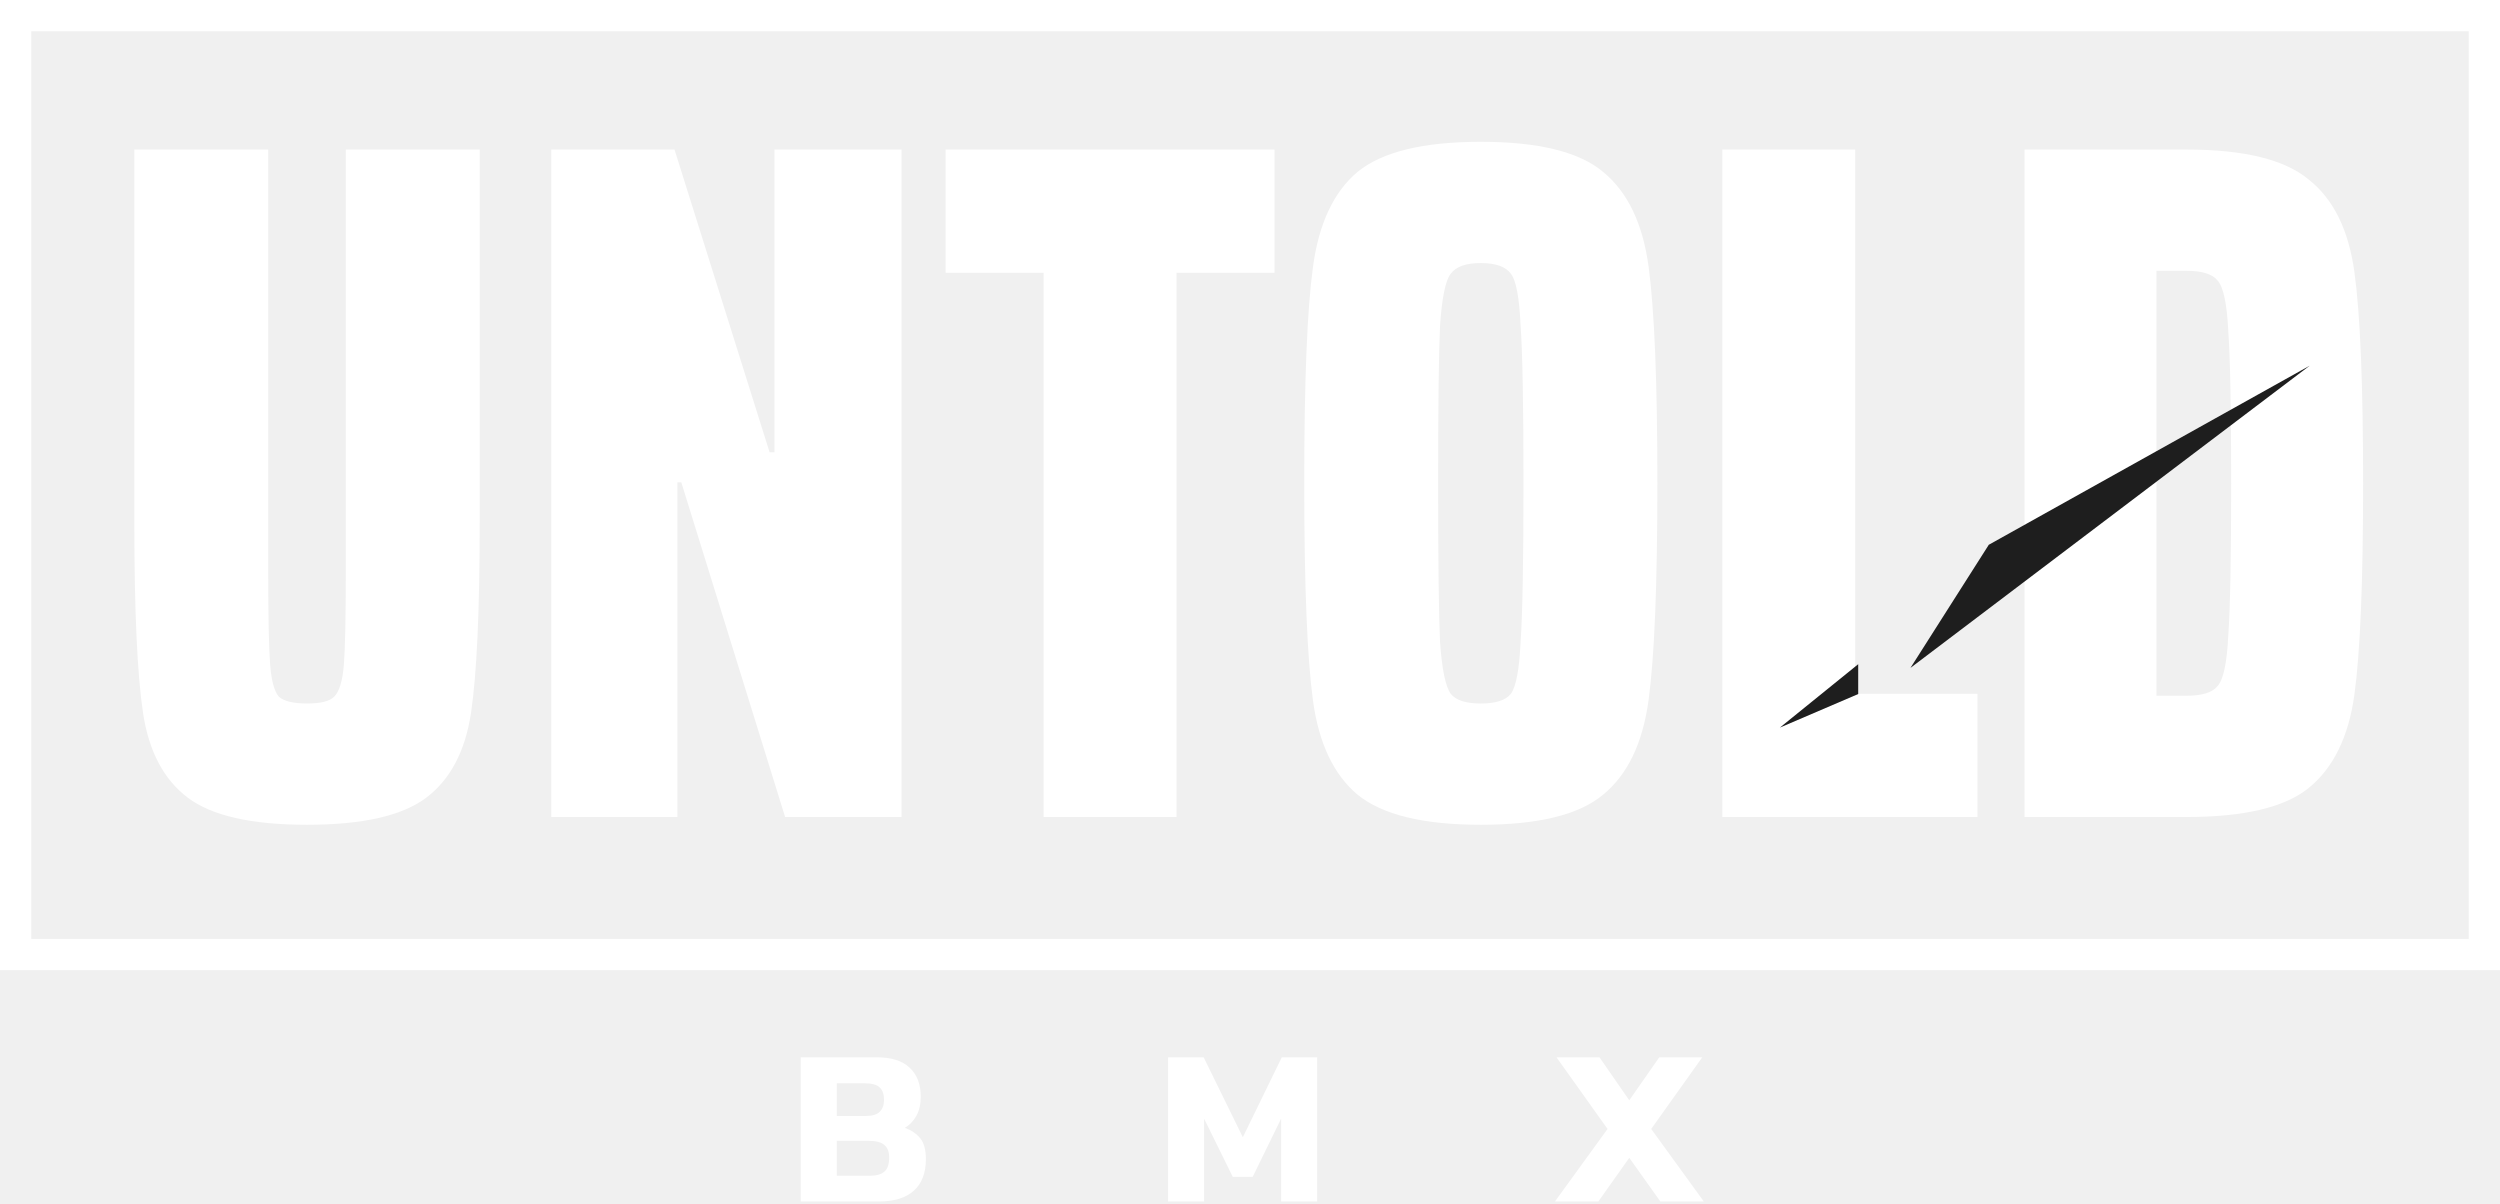
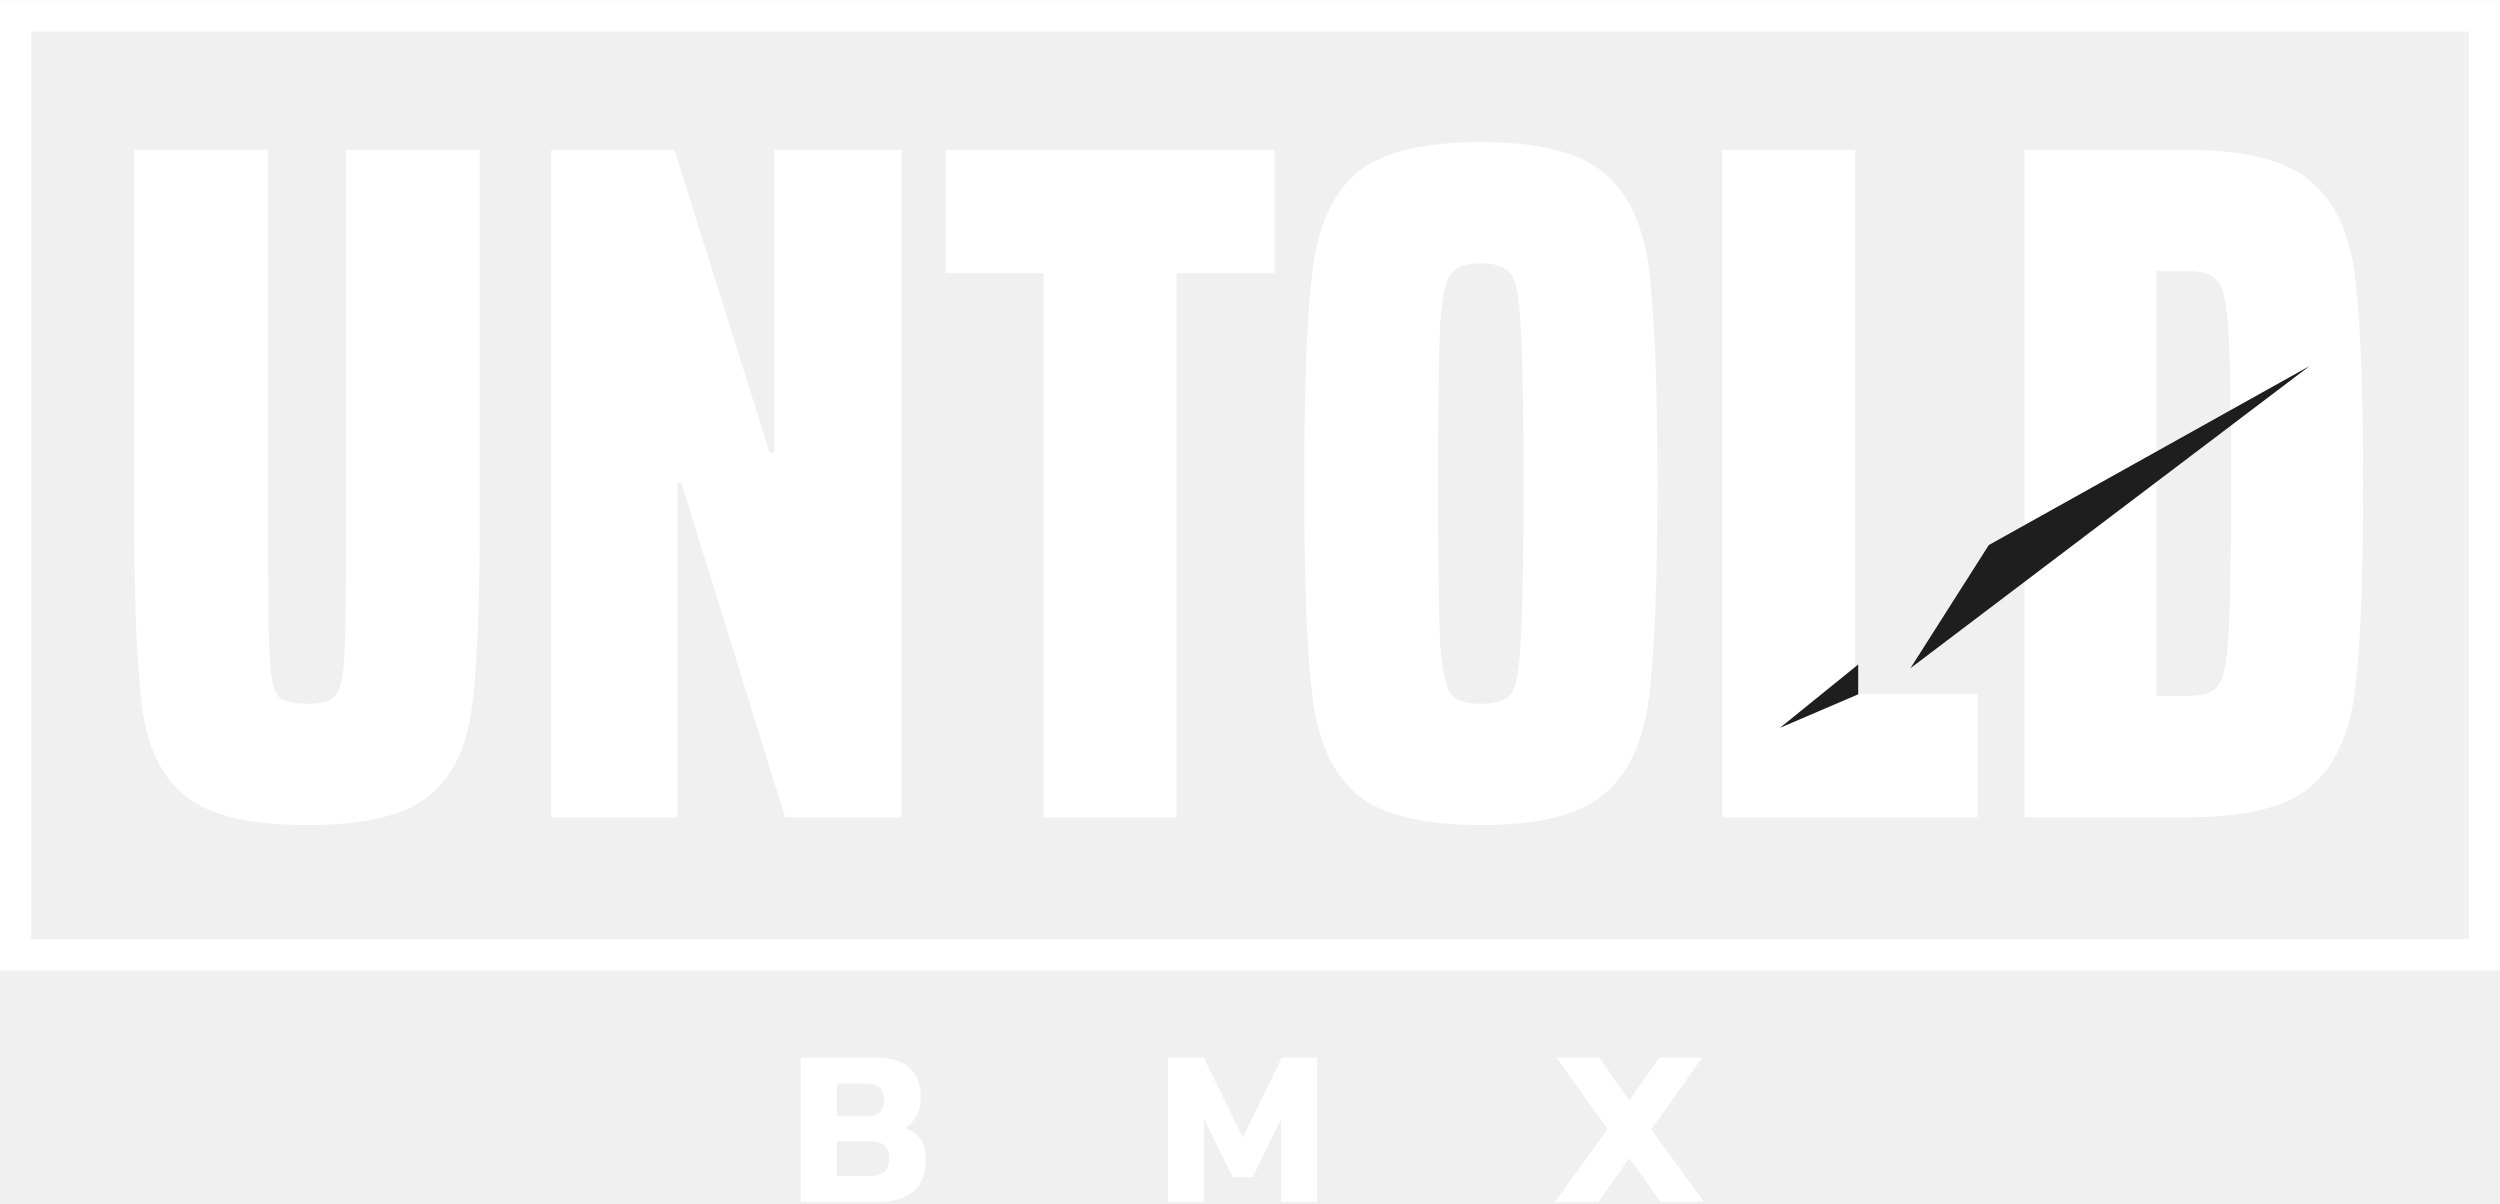
- <svg xmlns="http://www.w3.org/2000/svg" width="160" height="77" viewBox="0 0 160 77" fill="none">
+ <svg xmlns="http://www.w3.org/2000/svg" width="135" height="65" viewBox="0 0 160 77" fill="none">
  <rect x="1" y="1" width="158" height="60.09" stroke="white" stroke-width="2" />
  <path d="M99.516 76.895L102.883 72.253L99.616 67.668H102.367L104.273 70.419L106.193 67.668H108.944L105.677 72.253L109.044 76.895H106.264L104.273 74.101L102.295 76.895H99.516Z" fill="white" />
  <path d="M74.756 76.895V67.668H77.034L79.541 72.783L82.034 67.668H84.298V76.895H81.991V71.594L80.172 75.319H78.897L77.062 71.594V76.895H74.756Z" fill="white" />
  <path d="M51.248 76.895V67.668H56.12C57.046 67.668 57.743 67.888 58.211 68.327C58.689 68.766 58.928 69.387 58.928 70.19C58.928 70.677 58.832 71.088 58.641 71.422C58.46 71.747 58.216 72 57.91 72.181C58.331 72.334 58.66 72.559 58.899 72.855C59.138 73.151 59.257 73.595 59.257 74.187C59.257 75.066 58.999 75.74 58.484 76.208C57.968 76.666 57.227 76.895 56.263 76.895H51.248ZM53.555 71.422H55.432C55.833 71.422 56.124 71.331 56.306 71.15C56.487 70.968 56.578 70.715 56.578 70.39C56.578 70.037 56.487 69.774 56.306 69.602C56.124 69.421 55.795 69.33 55.317 69.33H53.555V71.422ZM53.555 75.248H55.661C56.081 75.248 56.392 75.162 56.592 74.99C56.803 74.818 56.907 74.512 56.907 74.073C56.907 73.719 56.807 73.457 56.607 73.285C56.406 73.103 56.062 73.012 55.575 73.012H53.555V75.248Z" fill="white" />
  <path d="M129.57 9.571H139.939C143.623 9.571 146.231 10.213 147.762 11.496C149.335 12.738 150.308 14.704 150.68 17.395C151.053 20.085 151.239 24.597 151.239 30.93C151.239 37.263 151.053 41.775 150.68 44.466C150.308 47.156 149.335 49.143 147.762 50.426C146.231 51.668 143.623 52.289 139.939 52.289H129.57V9.571ZM139.939 44.528C140.932 44.528 141.595 44.321 141.926 43.907C142.298 43.493 142.526 42.417 142.609 40.678C142.733 38.94 142.795 35.69 142.795 30.93C142.795 26.17 142.733 22.921 142.609 21.182C142.526 19.444 142.298 18.367 141.926 17.953C141.595 17.539 140.932 17.332 139.939 17.332H138.014V44.528H139.939Z" fill="white" />
  <path d="M110.228 9.571V52.289H126.557V44.404H118.734V9.571H110.228Z" fill="white" />
  <path d="M94.771 52.786C91.087 52.786 88.459 52.144 86.886 50.861C85.355 49.578 84.403 47.57 84.03 44.838C83.657 42.065 83.471 37.429 83.471 30.93C83.471 24.431 83.657 19.816 84.03 17.084C84.403 14.311 85.355 12.283 86.886 10.999C88.459 9.716 91.087 9.075 94.771 9.075C98.455 9.075 101.063 9.716 102.595 10.999C104.168 12.283 105.14 14.311 105.513 17.084C105.885 19.858 106.072 24.473 106.072 30.93C106.072 37.388 105.885 42.003 105.513 44.776C105.14 47.55 104.168 49.578 102.595 50.861C101.063 52.144 98.455 52.786 94.771 52.786ZM94.771 45.025C95.724 45.025 96.365 44.818 96.696 44.404C97.027 43.948 97.234 42.851 97.317 41.113C97.441 39.333 97.503 35.939 97.503 30.93C97.503 25.922 97.441 22.548 97.317 20.81C97.234 19.03 97.027 17.933 96.696 17.519C96.365 17.064 95.724 16.836 94.771 16.836C93.819 16.836 93.178 17.064 92.847 17.519C92.516 17.933 92.288 19.03 92.164 20.81C92.081 22.548 92.04 25.922 92.04 30.93C92.04 35.939 92.081 39.333 92.164 41.113C92.288 42.851 92.516 43.948 92.847 44.404C93.178 44.818 93.819 45.025 94.771 45.025Z" fill="white" />
  <path d="M66.791 52.289V17.457H60.52V9.571H81.568V17.457H75.297V52.289H66.791Z" fill="white" />
  <path d="M50.247 52.289L43.603 30.868H43.355V52.289H35.283V9.571H43.168L49.253 28.943H49.564V9.571H57.697V52.289H50.247Z" fill="white" />
  <path d="M30.701 9.571V33.414C30.701 39.084 30.514 43.162 30.142 45.645C29.769 48.087 28.817 49.888 27.286 51.047C25.754 52.206 23.209 52.786 19.649 52.786C16.089 52.786 13.543 52.206 12.012 51.047C10.48 49.888 9.528 48.087 9.156 45.645C8.783 43.162 8.597 39.084 8.597 33.414V9.571H17.165V36.456C17.165 39.436 17.206 41.465 17.289 42.541C17.372 43.576 17.558 44.259 17.848 44.59C18.179 44.88 18.779 45.024 19.649 45.024C20.518 45.024 21.097 44.88 21.387 44.59C21.718 44.259 21.925 43.576 22.008 42.541C22.091 41.465 22.132 39.436 22.132 36.456V9.571H30.701Z" fill="white" />
  <path d="M113.911 46.567L118.925 42.508L118.925 44.418L113.911 46.567Z" fill="#1E1E1E" />
  <path d="M147.821 23.403L122.269 42.746L127.283 34.865L147.821 23.403Z" fill="#1E1E1E" />
</svg>
